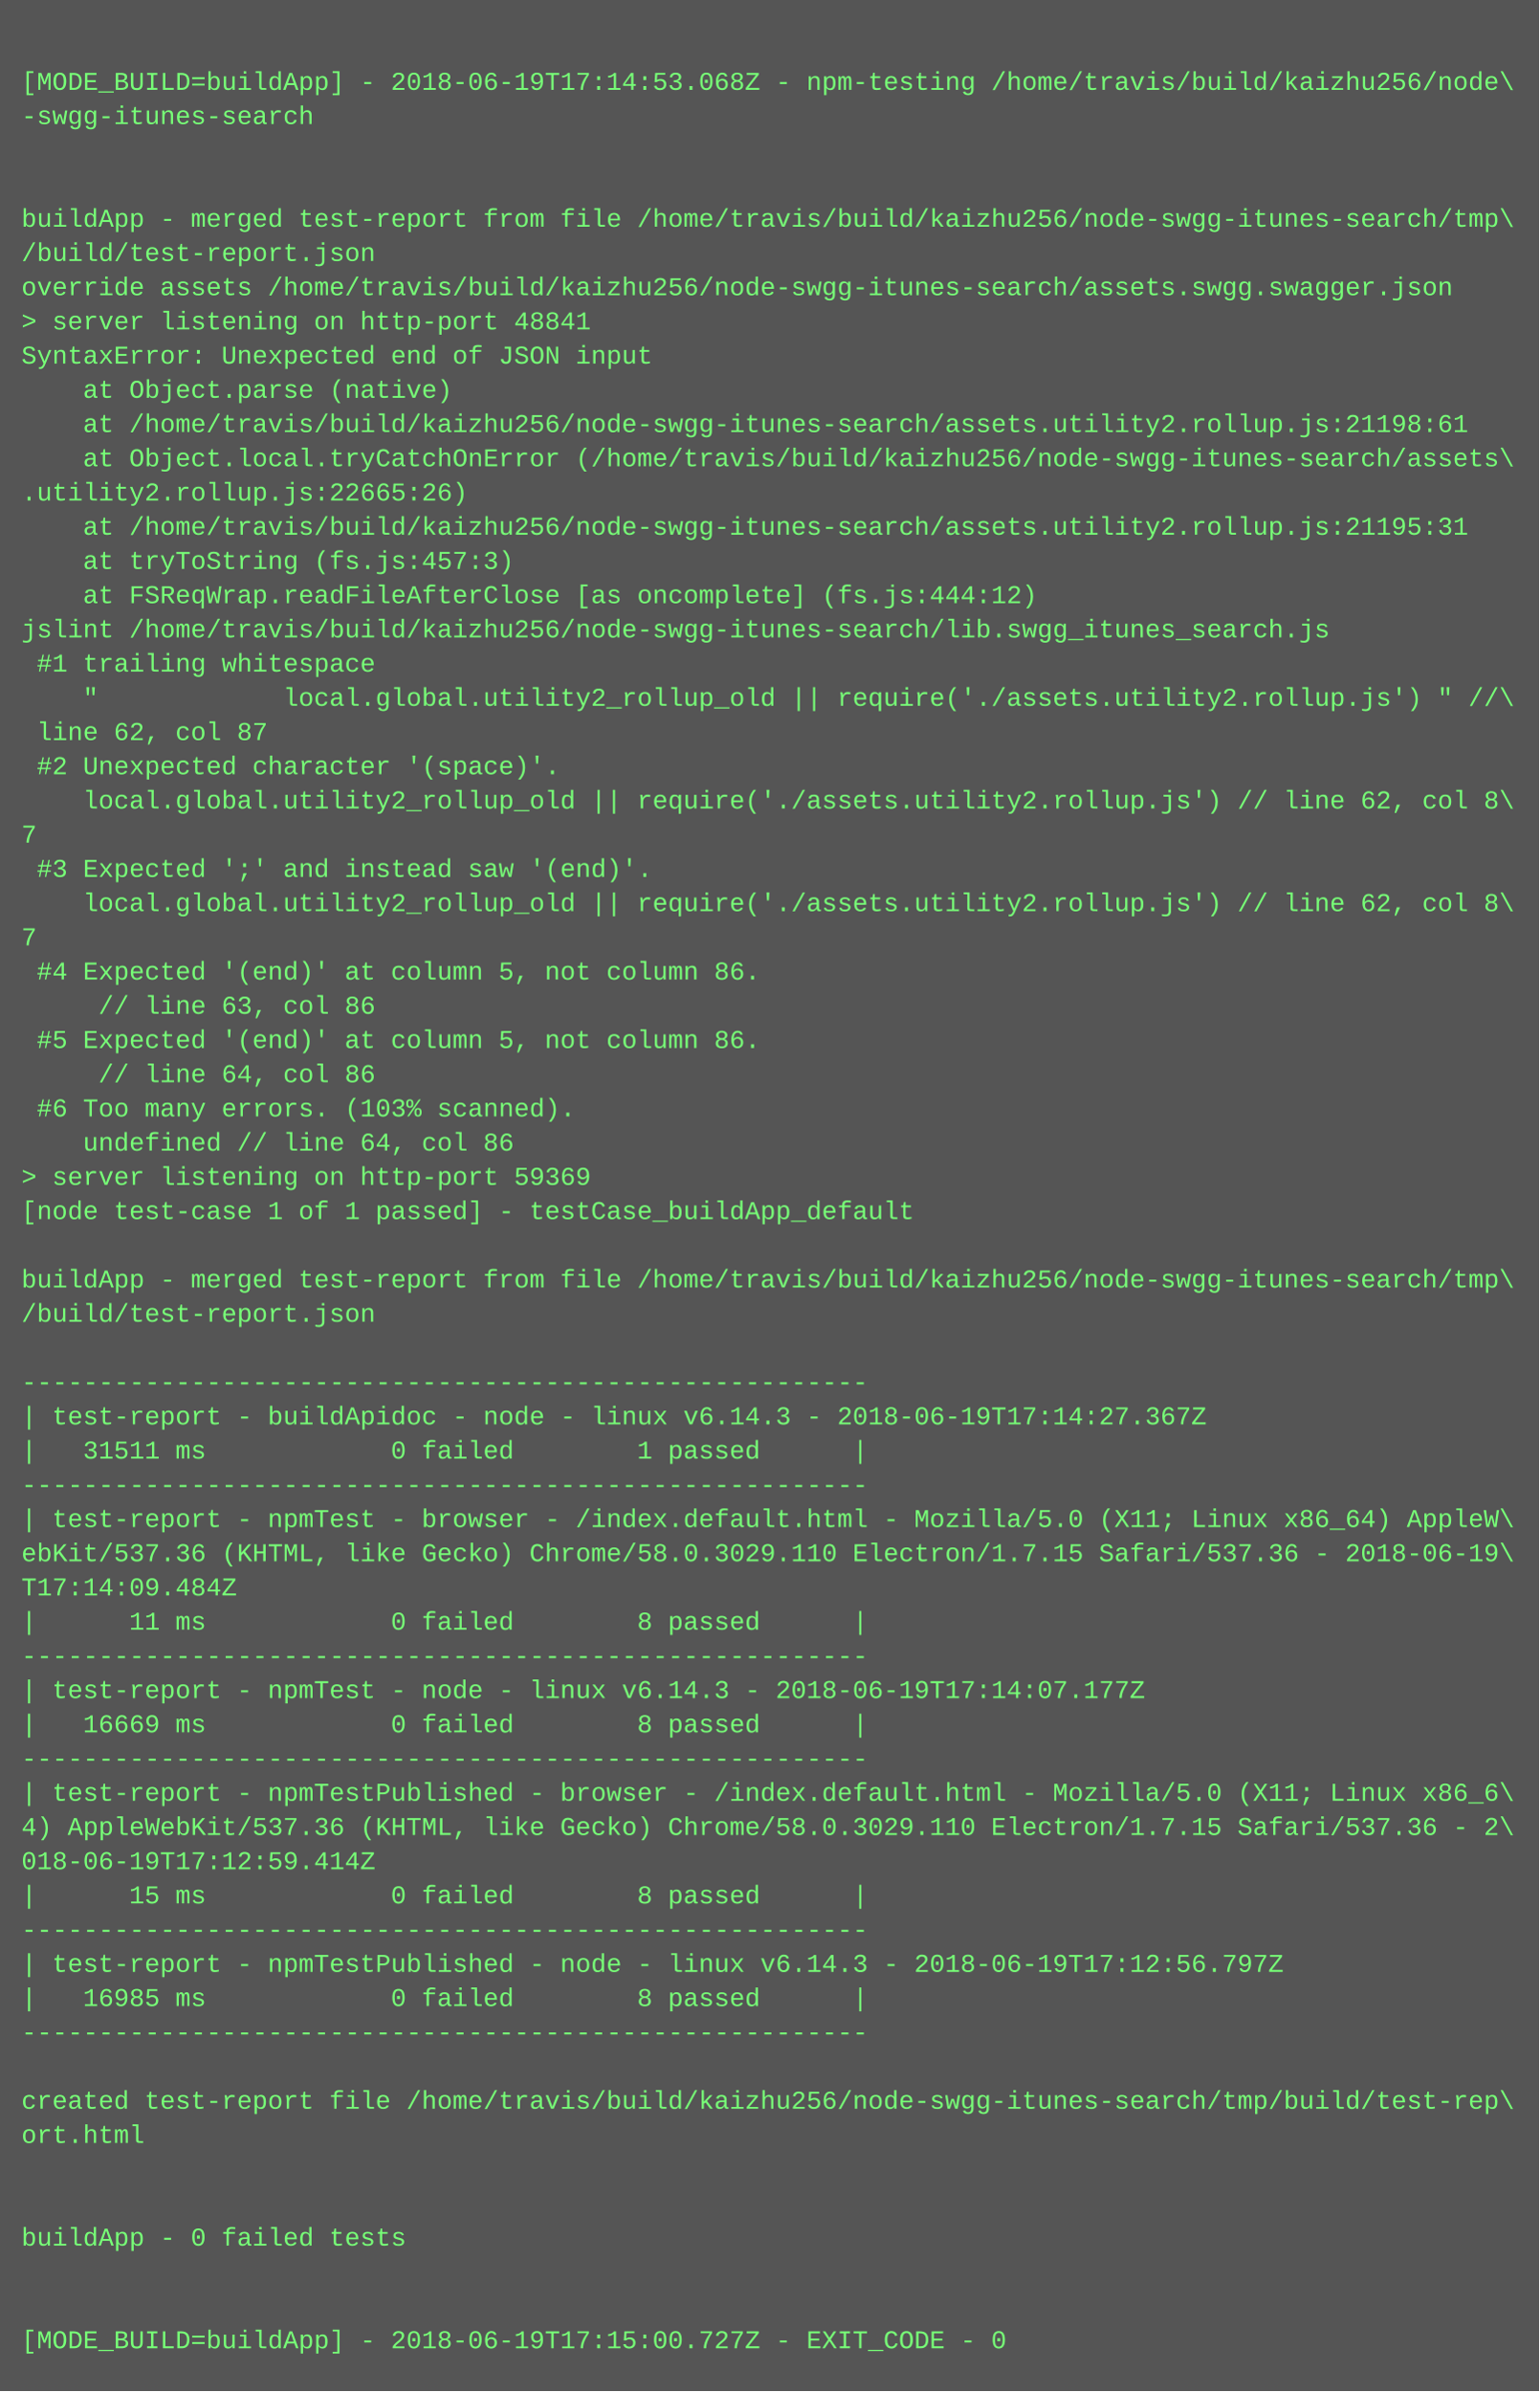
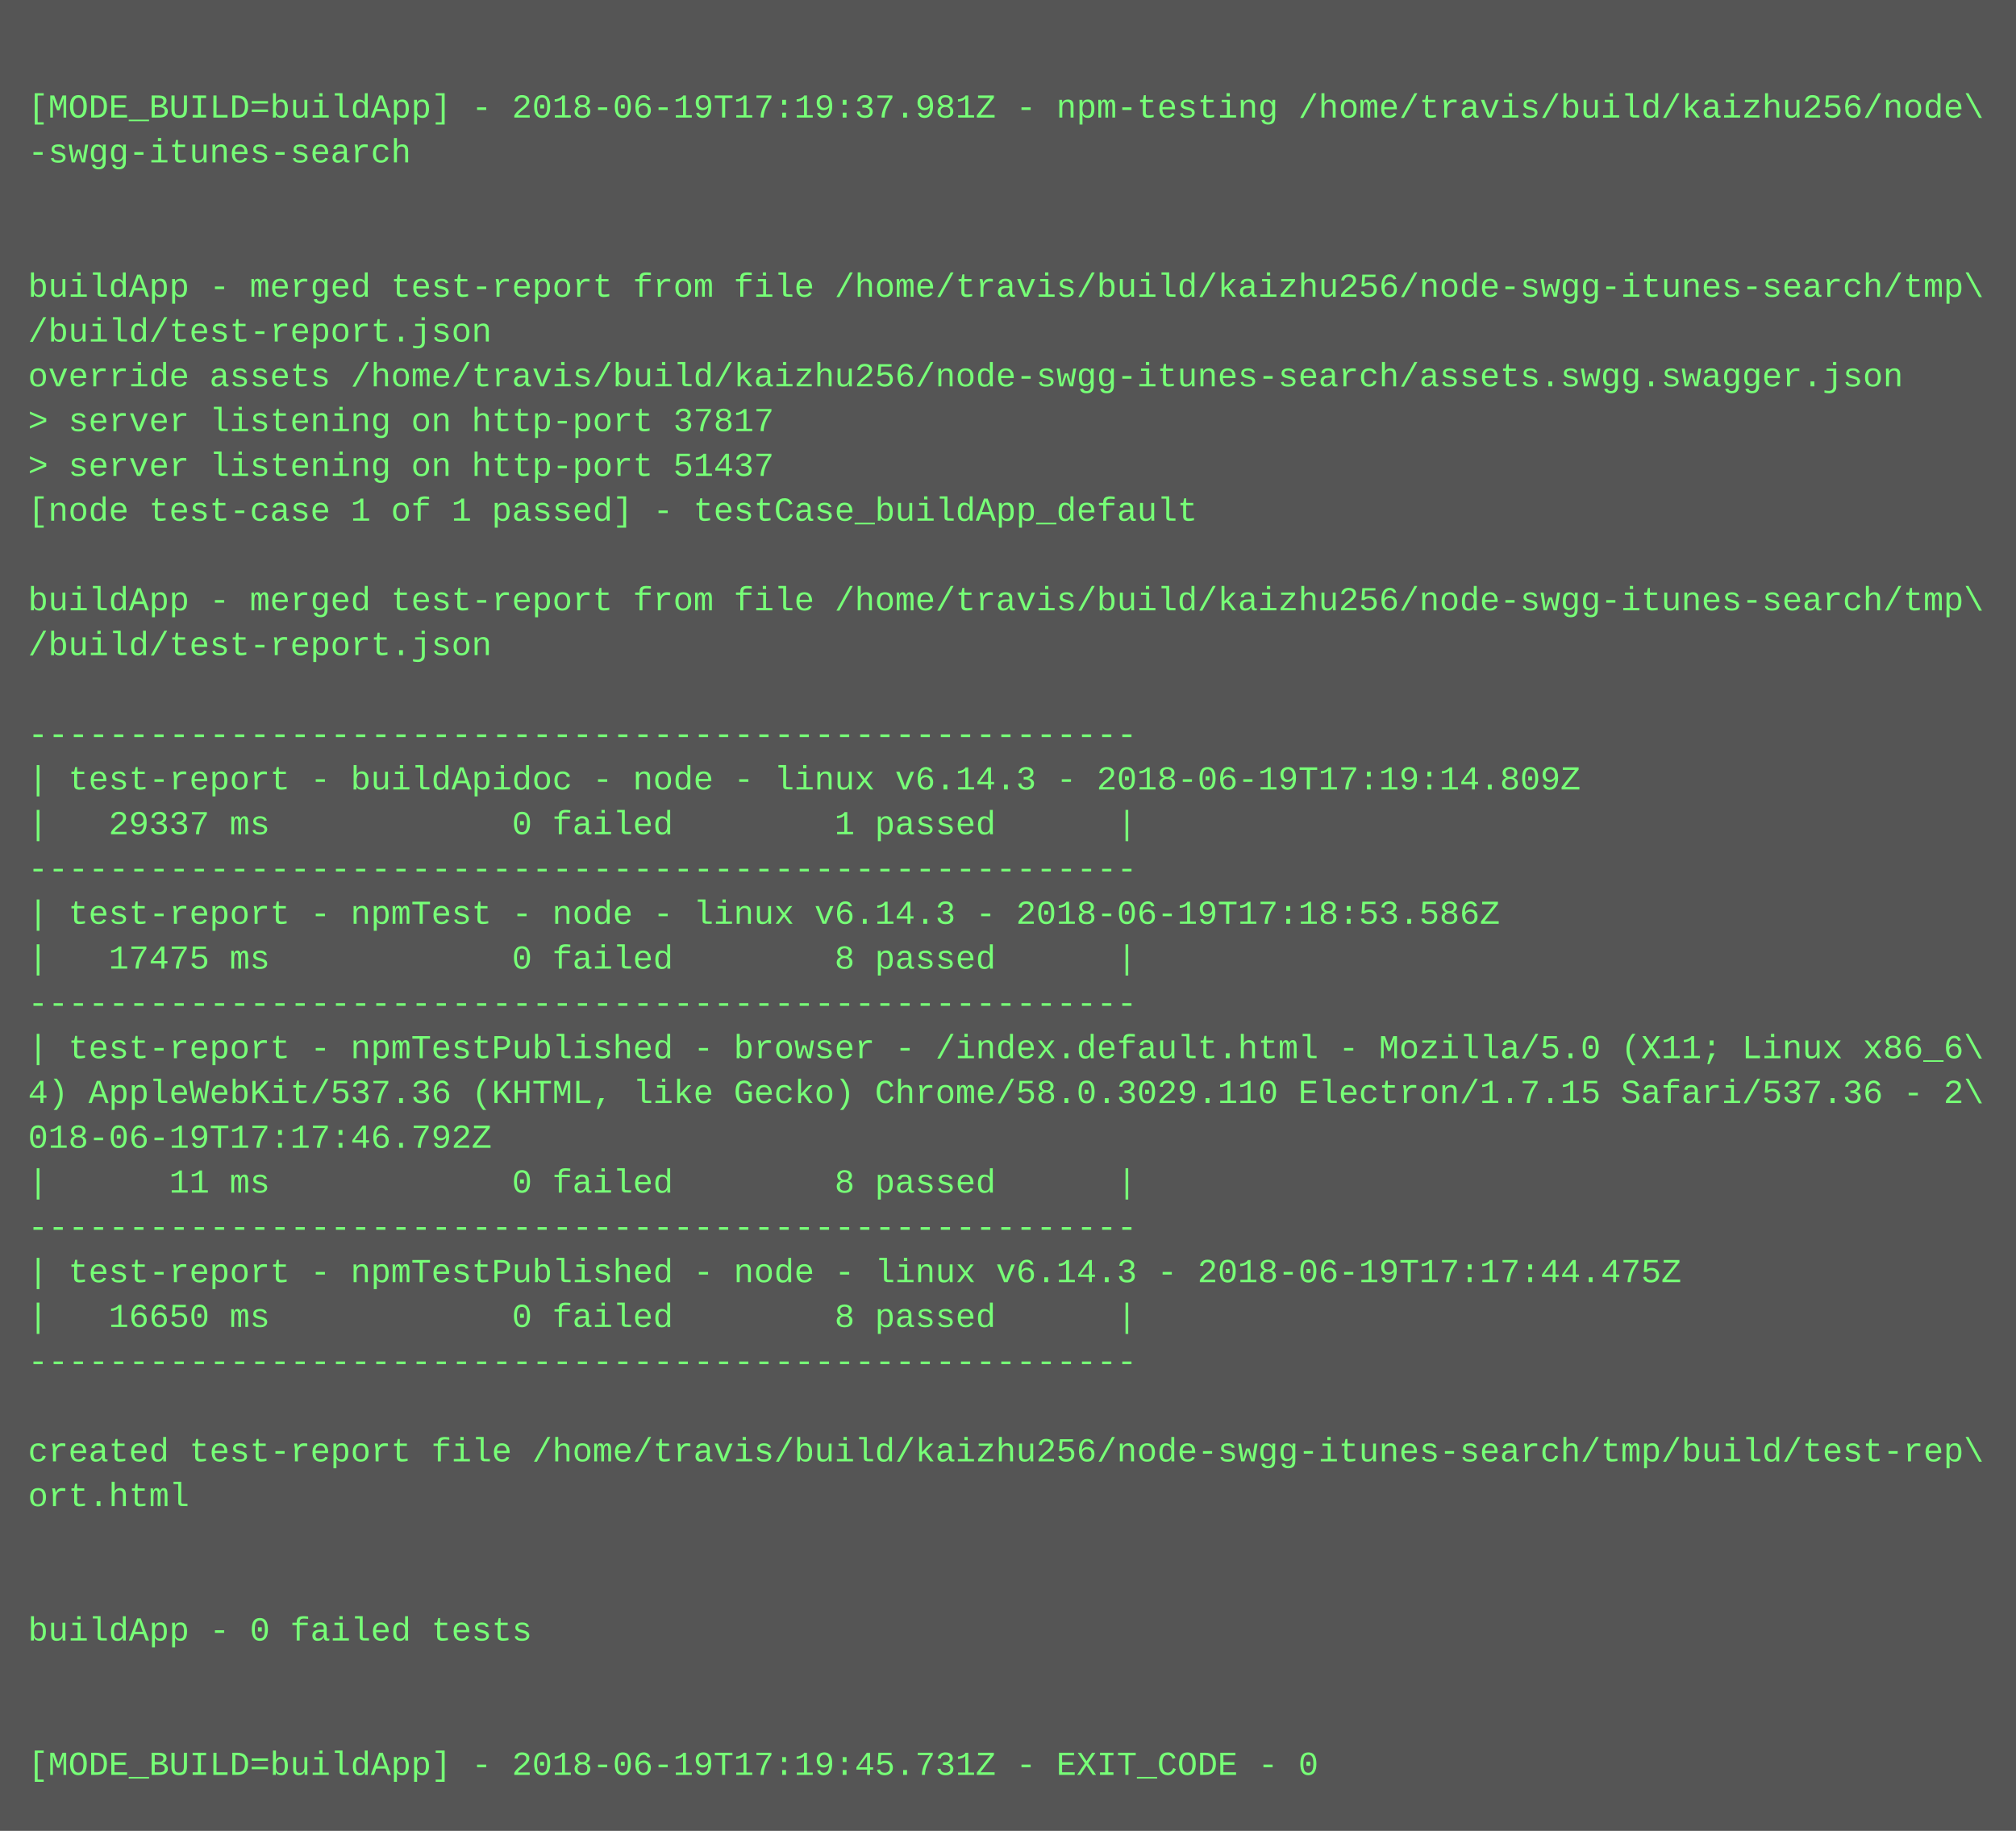
- <svg xmlns="http://www.w3.org/2000/svg" height="1118" width="720">
-   <rect height="1118" fill="#555" width="720" />
+ <svg xmlns="http://www.w3.org/2000/svg" height="654" width="720">
+   <rect height="654" fill="#555" width="720" />
  <text fill="#7f7" font-family="Courier New" font-size="12" xml:space="preserve">
    <tspan x="10" y="26" />
-     <tspan x="10" y="42">[MODE_BUILD=buildApp] - 2018-06-19T17:14:53.068Z - npm-testing /home/travis/build/kaizhu256/node\</tspan>
+     <tspan x="10" y="42">[MODE_BUILD=buildApp] - 2018-06-19T17:19:37.981Z - npm-testing /home/travis/build/kaizhu256/node\</tspan>
    <tspan x="10" y="58">-swgg-itunes-search</tspan>
    <tspan x="10" y="74" />
    <tspan x="10" y="90" />
    <tspan x="10" y="106">buildApp - merged test-report from file /home/travis/build/kaizhu256/node-swgg-itunes-search/tmp\</tspan>
    <tspan x="10" y="122">/build/test-report.json</tspan>
    <tspan x="10" y="138">override assets /home/travis/build/kaizhu256/node-swgg-itunes-search/assets.swgg.swagger.json</tspan>
-     <tspan x="10" y="154">&gt; server listening on http-port 48841</tspan>
-     <tspan x="10" y="170">SyntaxError: Unexpected end of JSON input</tspan>
-     <tspan x="10" y="186">    at Object.parse (native)</tspan>
-     <tspan x="10" y="202">    at /home/travis/build/kaizhu256/node-swgg-itunes-search/assets.utility2.rollup.js:21198:61</tspan>
-     <tspan x="10" y="218">    at Object.local.tryCatchOnError (/home/travis/build/kaizhu256/node-swgg-itunes-search/assets\</tspan>
-     <tspan x="10" y="234">.utility2.rollup.js:22665:26)</tspan>
-     <tspan x="10" y="250">    at /home/travis/build/kaizhu256/node-swgg-itunes-search/assets.utility2.rollup.js:21195:31</tspan>
-     <tspan x="10" y="266">    at tryToString (fs.js:457:3)</tspan>
-     <tspan x="10" y="282">    at FSReqWrap.readFileAfterClose [as oncomplete] (fs.js:444:12)</tspan>
-     <tspan x="10" y="298">jslint /home/travis/build/kaizhu256/node-swgg-itunes-search/lib.swgg_itunes_search.js</tspan>
-     <tspan x="10" y="314"> #1 trailing whitespace</tspan>
-     <tspan x="10" y="330">    "            local.global.utility2_rollup_old || require('./assets.utility2.rollup.js') " //\</tspan>
-     <tspan x="10" y="346"> line 62, col 87</tspan>
-     <tspan x="10" y="362"> #2 Unexpected character '(space)'.</tspan>
-     <tspan x="10" y="378">    local.global.utility2_rollup_old || require('./assets.utility2.rollup.js') // line 62, col 8\</tspan>
-     <tspan x="10" y="394">7</tspan>
-     <tspan x="10" y="410"> #3 Expected ';' and instead saw '(end)'.</tspan>
-     <tspan x="10" y="426">    local.global.utility2_rollup_old || require('./assets.utility2.rollup.js') // line 62, col 8\</tspan>
-     <tspan x="10" y="442">7</tspan>
-     <tspan x="10" y="458"> #4 Expected '(end)' at column 5, not column 86.</tspan>
-     <tspan x="10" y="474">     // line 63, col 86</tspan>
-     <tspan x="10" y="490"> #5 Expected '(end)' at column 5, not column 86.</tspan>
-     <tspan x="10" y="506">     // line 64, col 86</tspan>
-     <tspan x="10" y="522"> #6 Too many errors. (103% scanned).</tspan>
-     <tspan x="10" y="538">    undefined // line 64, col 86</tspan>
-     <tspan x="10" y="554">&gt; server listening on http-port 59369</tspan>
-     <tspan x="10" y="570">[node test-case 1 of 1 passed] - testCase_buildApp_default</tspan>
-     <tspan x="10" y="586" />
-     <tspan x="10" y="602">buildApp - merged test-report from file /home/travis/build/kaizhu256/node-swgg-itunes-search/tmp\</tspan>
-     <tspan x="10" y="618">/build/test-report.json</tspan>
-     <tspan x="10" y="634" />
-     <tspan x="10" y="650">-------------------------------------------------------</tspan>
-     <tspan x="10" y="666">| test-report - buildApidoc - node - linux v6.14.3 - 2018-06-19T17:14:27.367Z</tspan>
-     <tspan x="10" y="682">|   31511 ms            0 failed        1 passed      |</tspan>
-     <tspan x="10" y="698">-------------------------------------------------------</tspan>
-     <tspan x="10" y="714">| test-report - npmTest - browser - /index.default.html - Mozilla/5.0 (X11; Linux x86_64) AppleW\</tspan>
-     <tspan x="10" y="730">ebKit/537.36 (KHTML, like Gecko) Chrome/58.0.3029.110 Electron/1.7.15 Safari/537.36 - 2018-06-19\</tspan>
-     <tspan x="10" y="746">T17:14:09.484Z</tspan>
-     <tspan x="10" y="762">|      11 ms            0 failed        8 passed      |</tspan>
-     <tspan x="10" y="778">-------------------------------------------------------</tspan>
-     <tspan x="10" y="794">| test-report - npmTest - node - linux v6.14.3 - 2018-06-19T17:14:07.177Z</tspan>
-     <tspan x="10" y="810">|   16669 ms            0 failed        8 passed      |</tspan>
-     <tspan x="10" y="826">-------------------------------------------------------</tspan>
-     <tspan x="10" y="842">| test-report - npmTestPublished - browser - /index.default.html - Mozilla/5.0 (X11; Linux x86_6\</tspan>
-     <tspan x="10" y="858">4) AppleWebKit/537.36 (KHTML, like Gecko) Chrome/58.0.3029.110 Electron/1.7.15 Safari/537.36 - 2\</tspan>
-     <tspan x="10" y="874">018-06-19T17:12:59.414Z</tspan>
-     <tspan x="10" y="890">|      15 ms            0 failed        8 passed      |</tspan>
-     <tspan x="10" y="906">-------------------------------------------------------</tspan>
-     <tspan x="10" y="922">| test-report - npmTestPublished - node - linux v6.14.3 - 2018-06-19T17:12:56.797Z</tspan>
-     <tspan x="10" y="938">|   16985 ms            0 failed        8 passed      |</tspan>
-     <tspan x="10" y="954">-------------------------------------------------------</tspan>
-     <tspan x="10" y="970" />
-     <tspan x="10" y="986">created test-report file /home/travis/build/kaizhu256/node-swgg-itunes-search/tmp/build/test-rep\</tspan>
-     <tspan x="10" y="1002">ort.html</tspan>
-     <tspan x="10" y="1018" />
-     <tspan x="10" y="1034" />
-     <tspan x="10" y="1050">buildApp - 0 failed tests</tspan>
-     <tspan x="10" y="1066" />
-     <tspan x="10" y="1082" />
-     <tspan x="10" y="1098">[MODE_BUILD=buildApp] - 2018-06-19T17:15:00.727Z - EXIT_CODE - 0</tspan>
+     <tspan x="10" y="154">&gt; server listening on http-port 37817</tspan>
+     <tspan x="10" y="170">&gt; server listening on http-port 51437</tspan>
+     <tspan x="10" y="186">[node test-case 1 of 1 passed] - testCase_buildApp_default</tspan>
+     <tspan x="10" y="202" />
+     <tspan x="10" y="218">buildApp - merged test-report from file /home/travis/build/kaizhu256/node-swgg-itunes-search/tmp\</tspan>
+     <tspan x="10" y="234">/build/test-report.json</tspan>
+     <tspan x="10" y="250" />
+     <tspan x="10" y="266">-------------------------------------------------------</tspan>
+     <tspan x="10" y="282">| test-report - buildApidoc - node - linux v6.14.3 - 2018-06-19T17:19:14.809Z</tspan>
+     <tspan x="10" y="298">|   29337 ms            0 failed        1 passed      |</tspan>
+     <tspan x="10" y="314">-------------------------------------------------------</tspan>
+     <tspan x="10" y="330">| test-report - npmTest - node - linux v6.14.3 - 2018-06-19T17:18:53.586Z</tspan>
+     <tspan x="10" y="346">|   17475 ms            0 failed        8 passed      |</tspan>
+     <tspan x="10" y="362">-------------------------------------------------------</tspan>
+     <tspan x="10" y="378">| test-report - npmTestPublished - browser - /index.default.html - Mozilla/5.0 (X11; Linux x86_6\</tspan>
+     <tspan x="10" y="394">4) AppleWebKit/537.36 (KHTML, like Gecko) Chrome/58.0.3029.110 Electron/1.7.15 Safari/537.36 - 2\</tspan>
+     <tspan x="10" y="410">018-06-19T17:17:46.792Z</tspan>
+     <tspan x="10" y="426">|      11 ms            0 failed        8 passed      |</tspan>
+     <tspan x="10" y="442">-------------------------------------------------------</tspan>
+     <tspan x="10" y="458">| test-report - npmTestPublished - node - linux v6.14.3 - 2018-06-19T17:17:44.475Z</tspan>
+     <tspan x="10" y="474">|   16650 ms            0 failed        8 passed      |</tspan>
+     <tspan x="10" y="490">-------------------------------------------------------</tspan>
+     <tspan x="10" y="506" />
+     <tspan x="10" y="522">created test-report file /home/travis/build/kaizhu256/node-swgg-itunes-search/tmp/build/test-rep\</tspan>
+     <tspan x="10" y="538">ort.html</tspan>
+     <tspan x="10" y="554" />
+     <tspan x="10" y="570" />
+     <tspan x="10" y="586">buildApp - 0 failed tests</tspan>
+     <tspan x="10" y="602" />
+     <tspan x="10" y="618" />
+     <tspan x="10" y="634">[MODE_BUILD=buildApp] - 2018-06-19T17:19:45.731Z - EXIT_CODE - 0</tspan>
  </text>
</svg>
